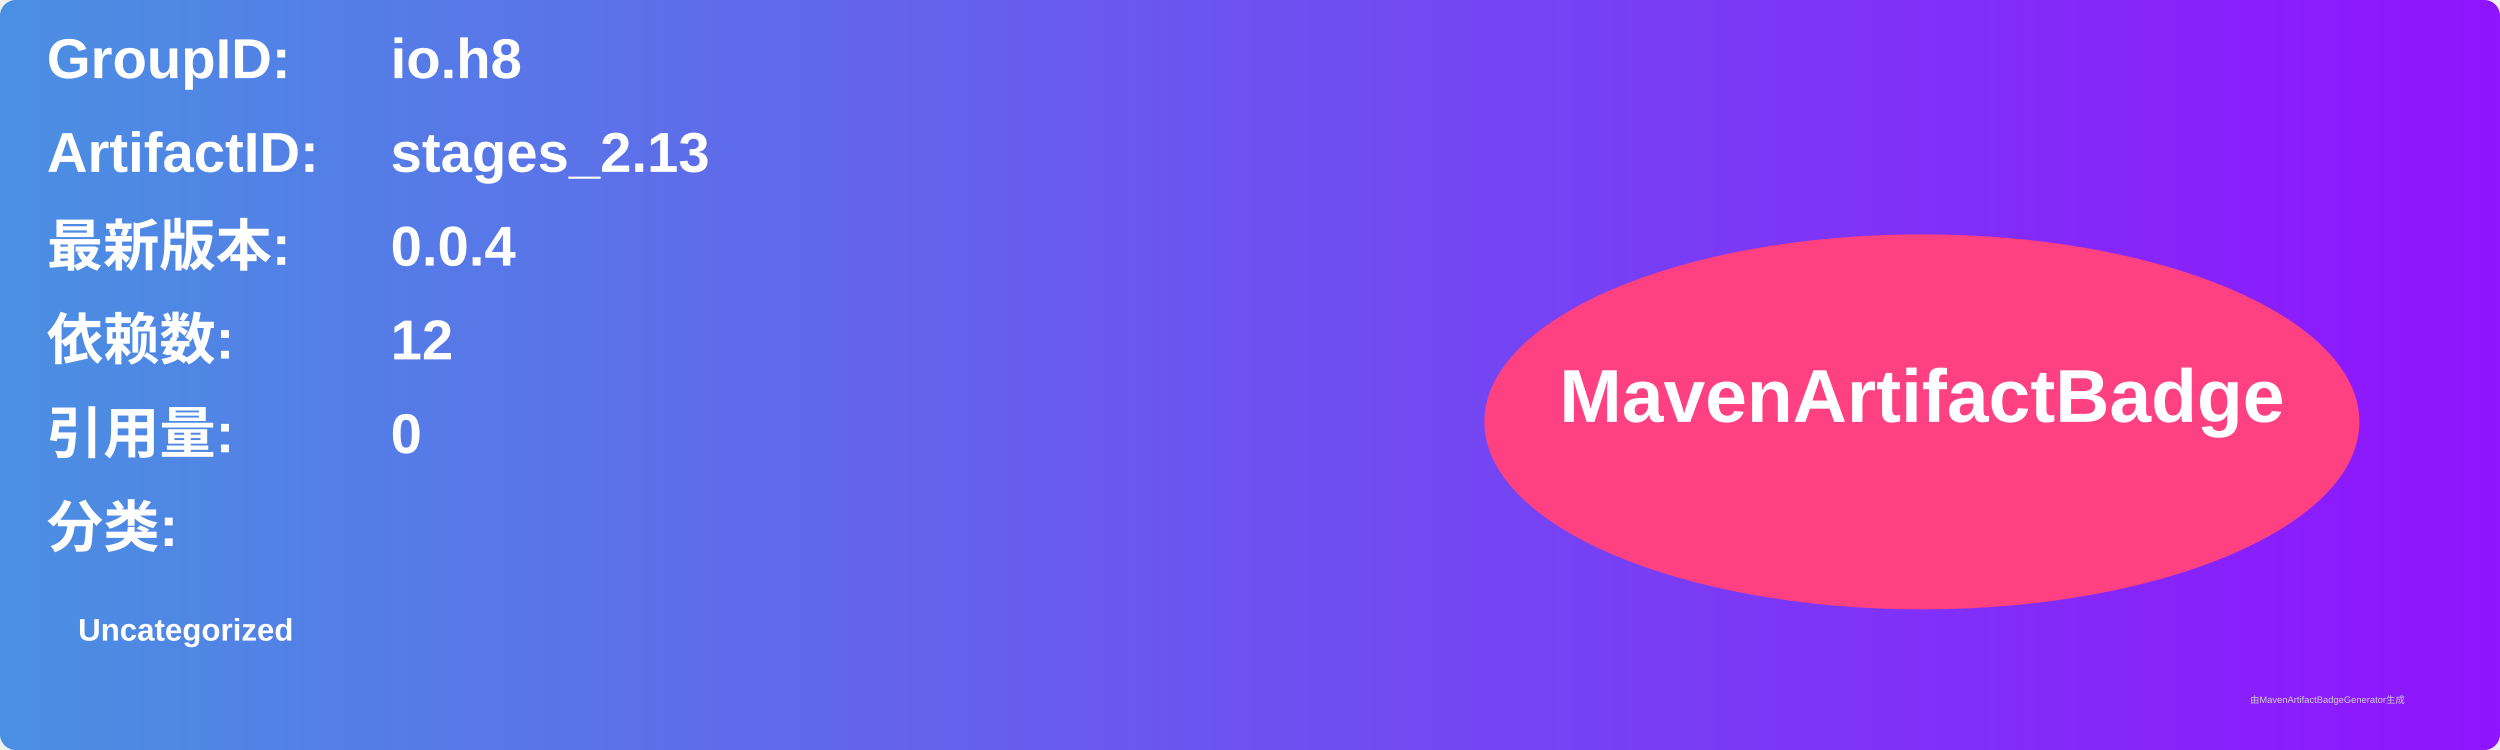
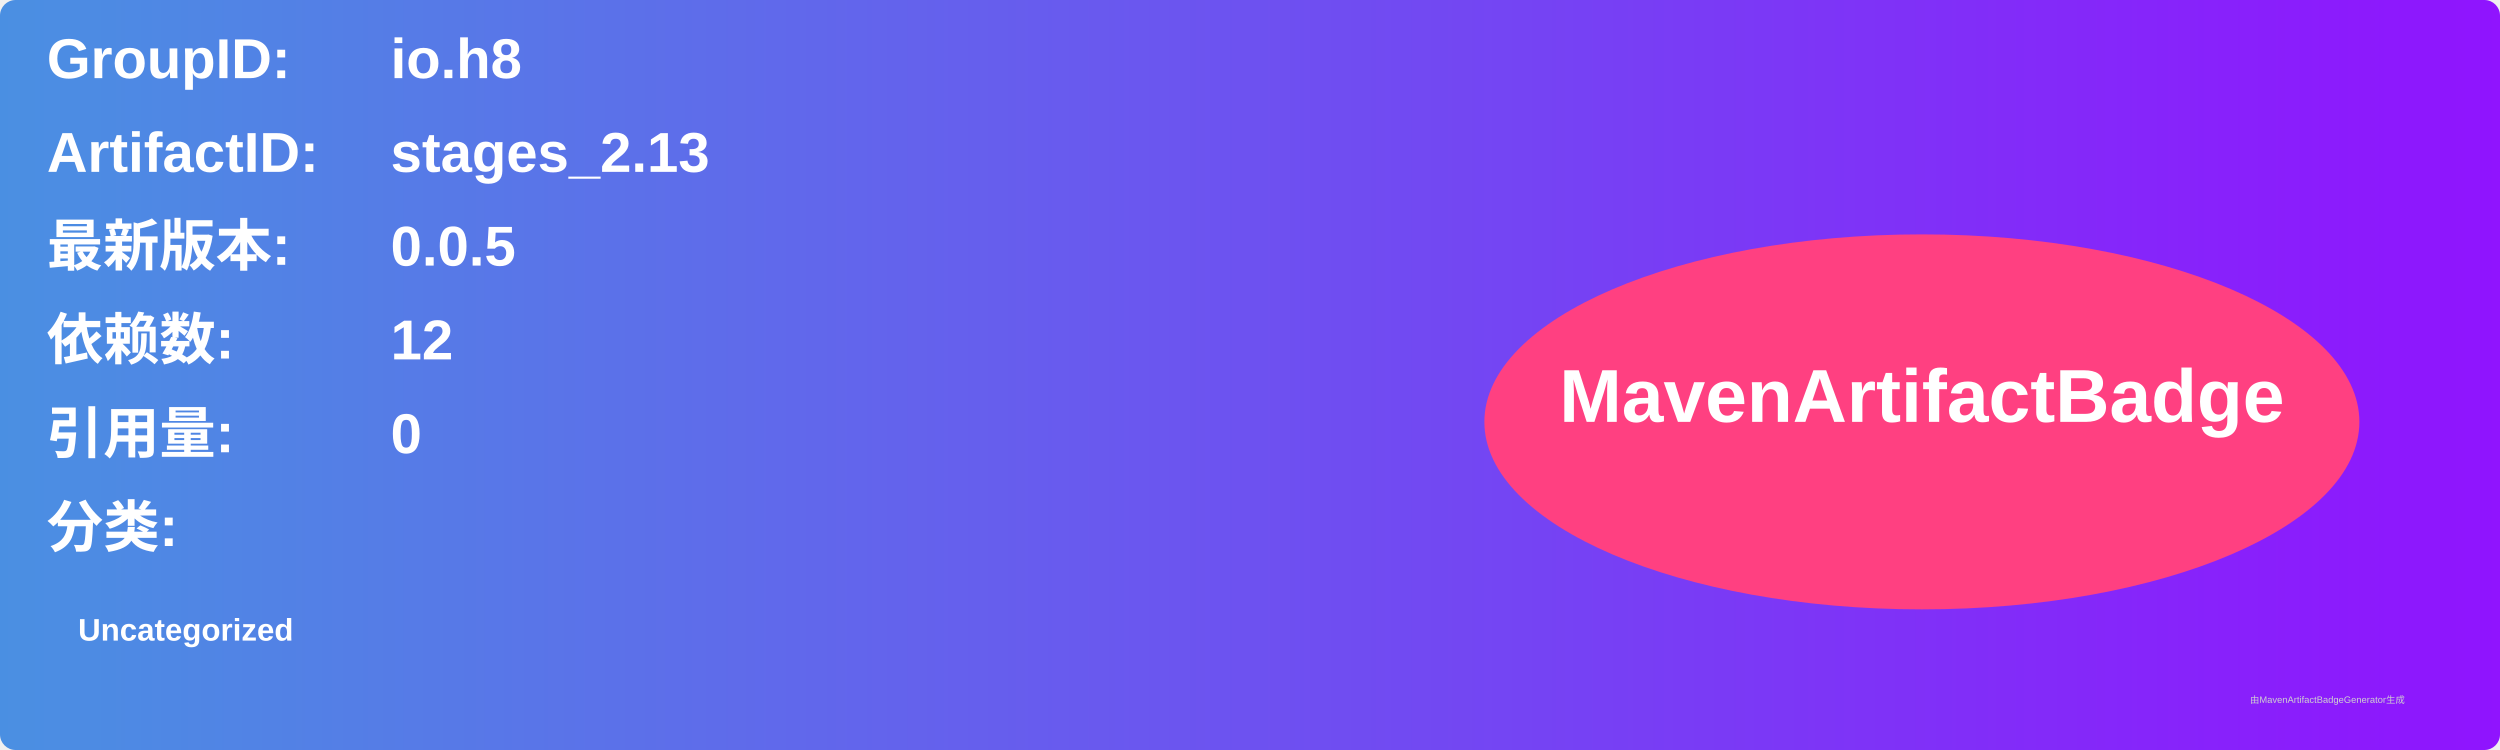
<svg xmlns="http://www.w3.org/2000/svg" width="800" height="240" viewBox="0 0 800 240">
  <linearGradient id="grad" x1="0%" y1="0%" x2="100%" y2="0%">
    <stop offset="0%" stop-color="#4a90e2" />
    <stop offset="100%" stop-color="#9013fe" />
  </linearGradient>
  <rect width="100%" height="100%" rx="5" ry="5" fill="url(#grad)" />
  <g transform="translate(15, 15)">
    <text x="0" y="10" font-family="Arial" font-size="18" fill="white" font-weight="bold" width="260">GroupID:</text>
    <text x="110" y="10" font-family="Arial" font-size="18" fill="white" font-weight="bold" width="460">io.h8</text>
    <text x="0" y="40" font-family="Arial" font-size="18" fill="white" font-weight="bold" width="260">ArtifactID:</text>
    <text x="110" y="40" font-family="Arial" font-size="18" fill="white" font-weight="bold" width="460">stages_2.13</text>
    <text x="0" y="70" font-family="Arial" font-size="18" fill="white" font-weight="bold">最新版本:</text>
    <text x="110" y="70" font-family="Arial" font-size="18" fill="white" font-weight="bold">
-       <tspan font-weight="bold">0.0.4</tspan>
+       <tspan font-weight="bold">0.0.5</tspan>
    </text>
    <text x="0" y="100" font-family="Arial" font-size="18" fill="white" font-weight="bold">依赖数: </text>
    <text x="110" y="100" font-family="Arial" font-size="18" fill="white">
      <tspan font-weight="bold">12</tspan>
    </text>
    <text x="0" y="130" font-family="Arial" font-size="18" fill="white" font-weight="bold">引用量: </text>
    <text x="110" y="130" font-family="Arial" font-size="18" fill="white">
      <tspan font-weight="bold">0</tspan>
    </text>
    <text x="0" y="160" font-family="Arial" font-size="18" fill="white" font-weight="bold">分类:</text>
    <text x="10" y="190" font-family="Arial" font-size="10" fill="white">
      <tspan font-weight="bold">Uncategorized</tspan>
    </text>
    <ellipse cx="600" cy="120" rx="140" ry="60" fill="#ff4081" />
    <text x="600" y="120" text-anchor="middle" font-family="Arial" font-size="24" fill="white" font-weight="bold">MavenArtifactBadge</text>
  </g>
  <text x="720" y="225" font-family="Arial" font-size="3" fill="#d0d0d0">由MavenArtifactBadgeGenerator生成</text>
</svg>
